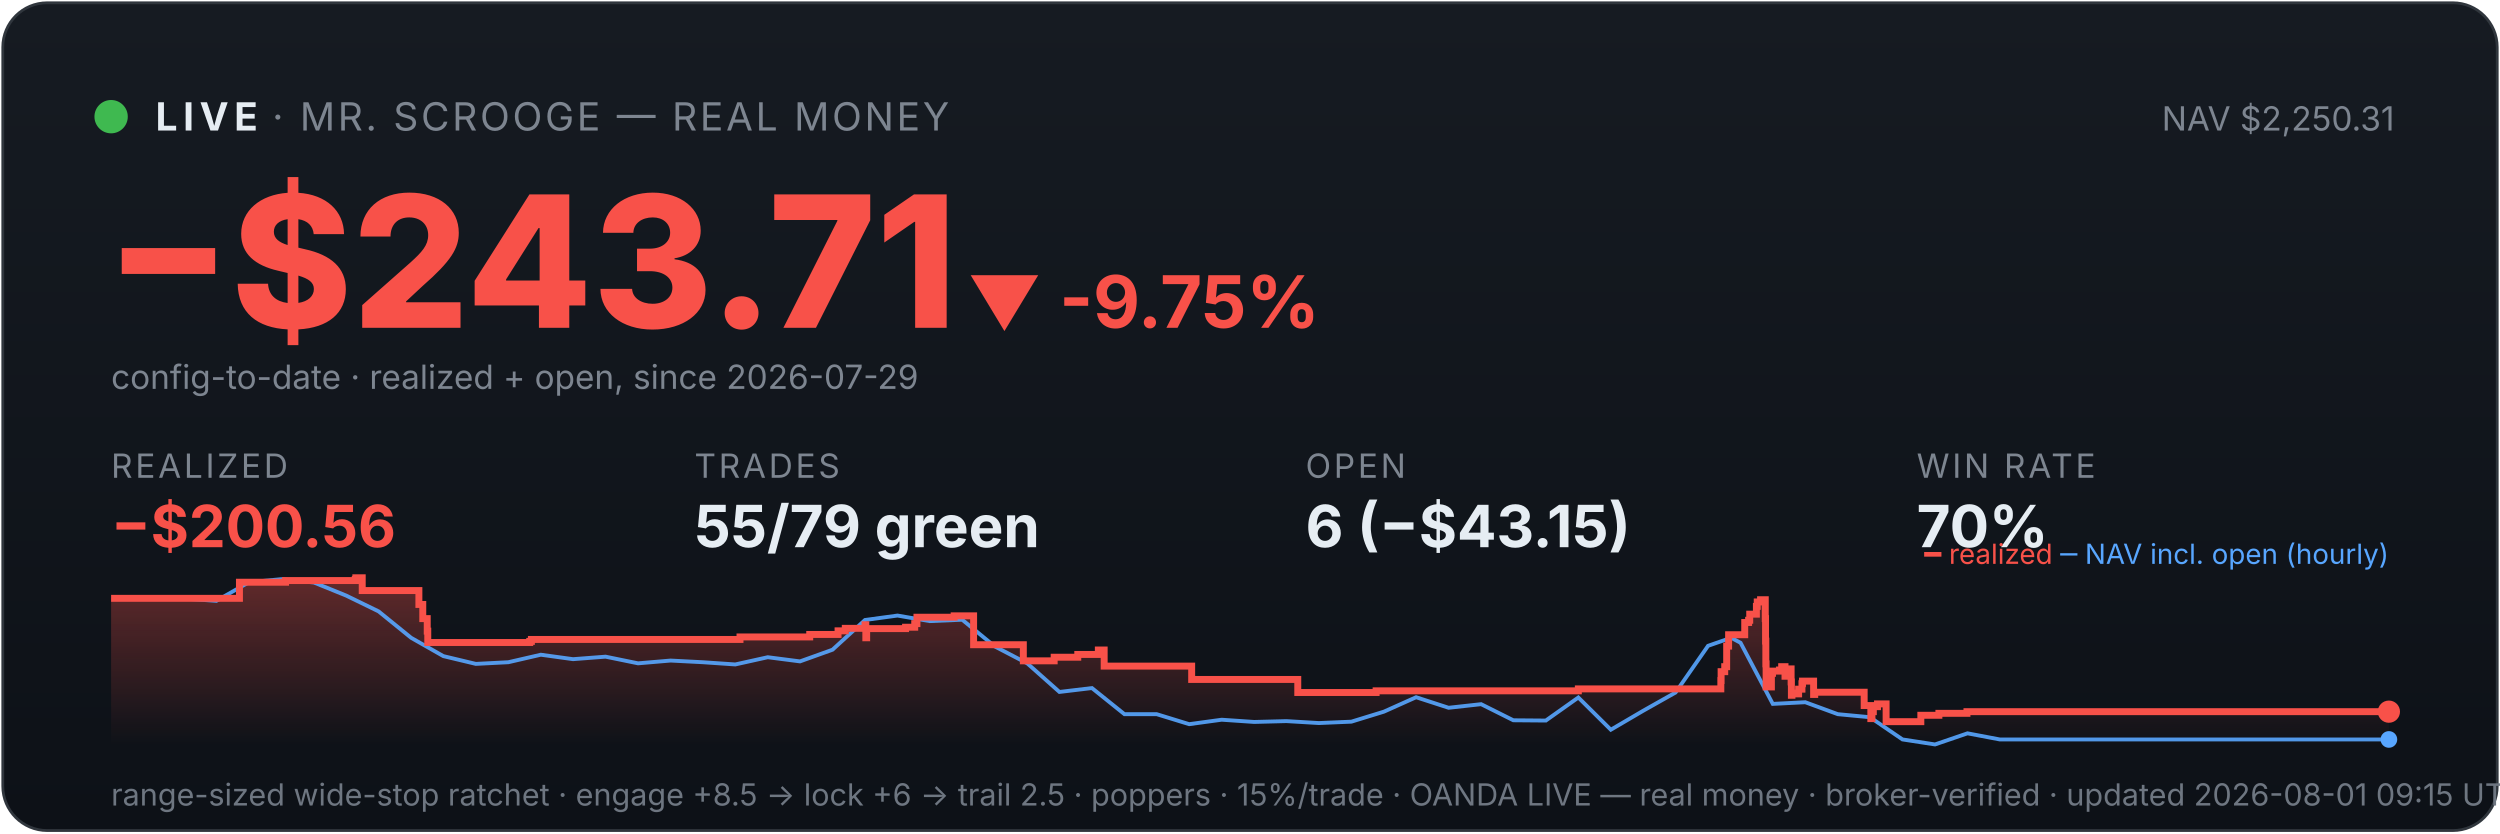
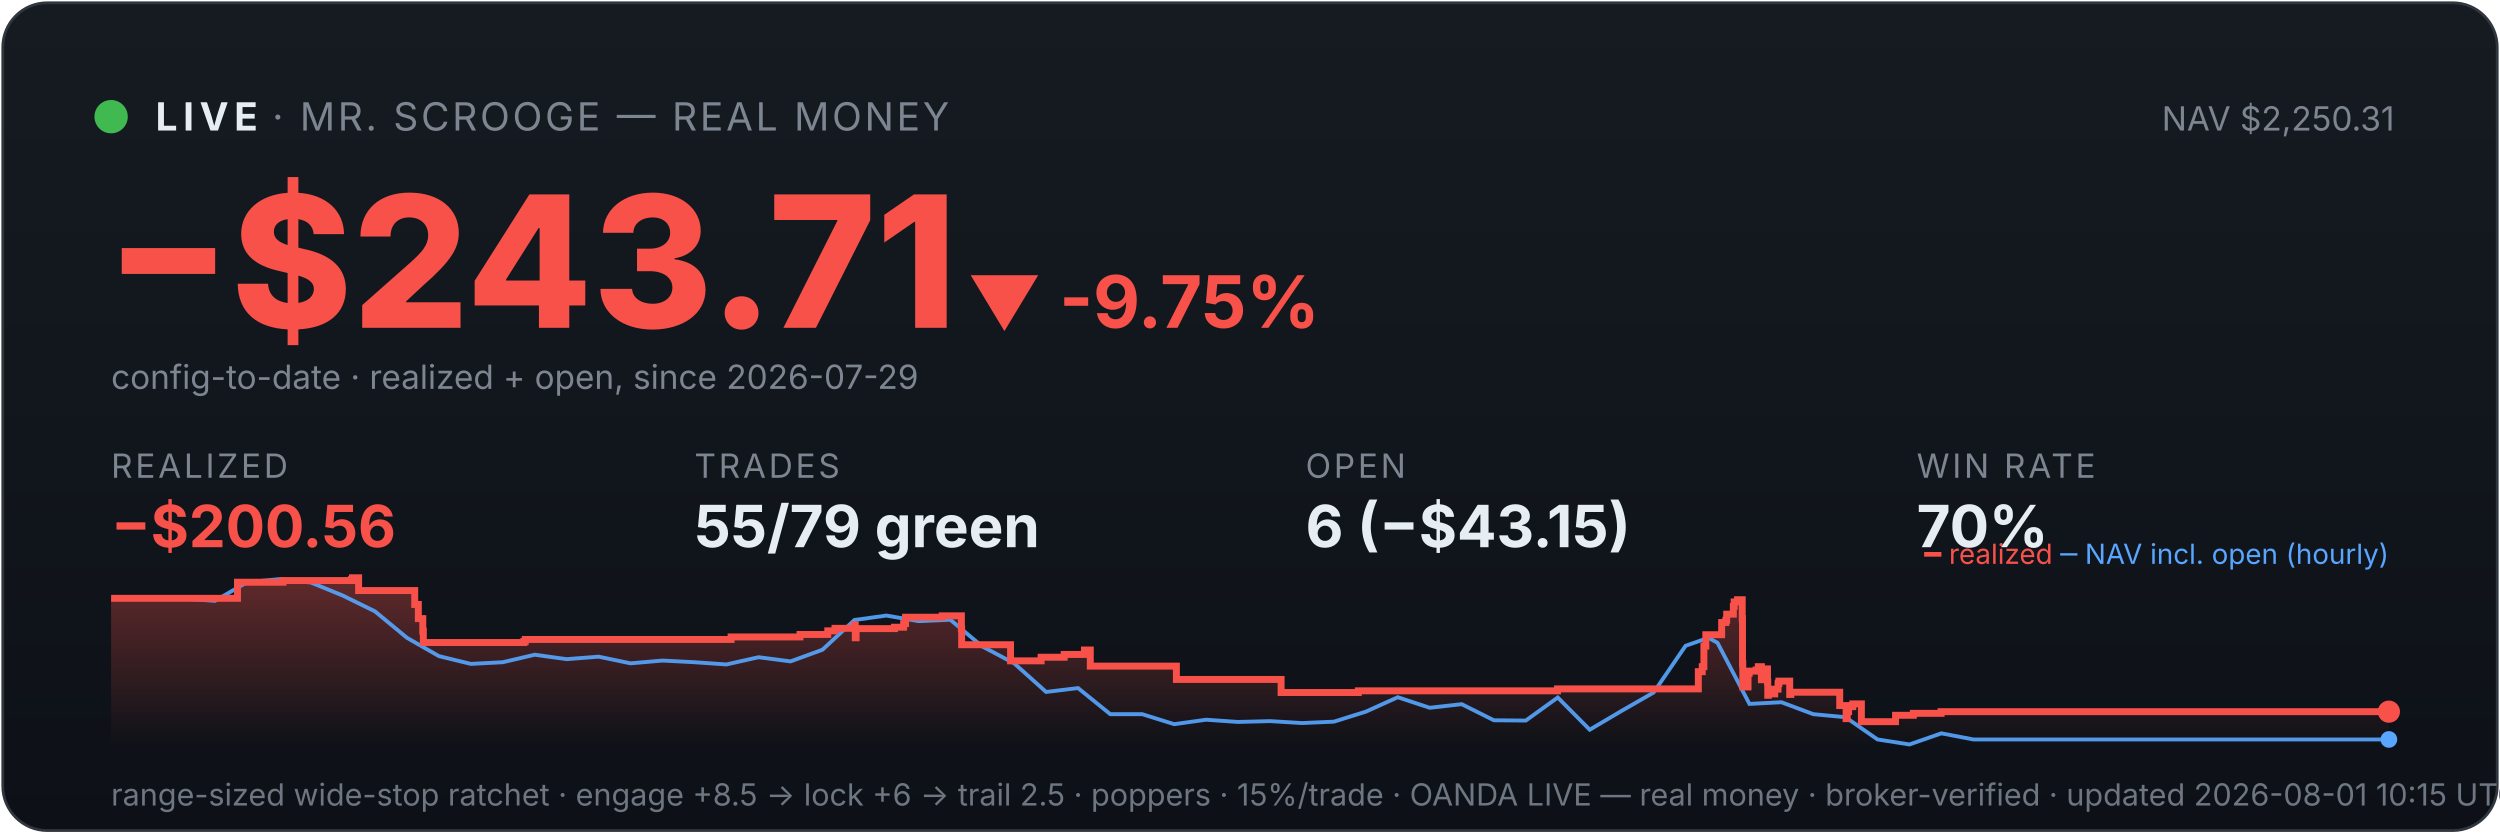
<svg xmlns="http://www.w3.org/2000/svg" viewBox="0 0 900 300" width="100%" font-family="system-ui,-apple-system,sans-serif">
  <defs>
    <linearGradient id="bg" x1="0" y1="0" x2="0" y2="1">
      <stop offset="0" stop-color="#161b22" />
      <stop offset="1" stop-color="#0d1117" />
    </linearGradient>
    <linearGradient id="fill" x1="0" y1="0" x2="0" y2="1">
      <stop offset="0" stop-color="#f85149" stop-opacity="0.35" />
      <stop offset="1" stop-color="#f85149" stop-opacity="0" />
    </linearGradient>
  </defs>
  <rect x="1" y="1" width="898" height="298" rx="16" fill="url(#bg)" stroke="#30363d" />
  <circle cx="40" cy="42" r="6" fill="#3fb950" />
  <text x="56" y="47" font-size="14" font-weight="700" fill="#e6edf3" letter-spacing="2">LIVE</text>
  <text x="98" y="47" font-size="14" fill="#7d8590" letter-spacing="1">· MR. SCROOGE — REAL MONEY</text>
  <text x="862" y="47" font-size="12" fill="#7d8590" text-anchor="end">NAV $2,250.31</text>
  <text x="38" y="118" font-size="66" font-weight="800" fill="#f85149">−$243.71</text>
  <text x="348" y="118" font-size="26" font-weight="700" fill="#f85149">▼ -9.75%</text>
  <text x="40" y="140" font-size="12" fill="#7d8590">config-to-date · realized + open, since 2026-07-29</text>
  <text x="40" y="172" font-family="system-ui,-apple-system,sans-serif" font-size="12" fill="#7d8590" letter-spacing="1">REALIZED</text>
  <text x="40" y="197" font-family="system-ui,-apple-system,sans-serif" font-size="21" font-weight="700" fill="#f85149">−$200.56</text>
  <text x="250" y="172" font-family="system-ui,-apple-system,sans-serif" font-size="12" fill="#7d8590" letter-spacing="1">TRADES</text>
  <text x="250" y="197" font-family="system-ui,-apple-system,sans-serif" font-size="21" font-weight="700" fill="#e6edf3">55/79 green</text>
  <text x="470" y="172" font-family="system-ui,-apple-system,sans-serif" font-size="12" fill="#7d8590" letter-spacing="1">OPEN</text>
  <text x="470" y="197" font-family="system-ui,-apple-system,sans-serif" font-size="21" font-weight="700" fill="#e6edf3">6 (−$43.15)</text>
  <text x="690" y="172" font-family="system-ui,-apple-system,sans-serif" font-size="12" fill="#7d8590" letter-spacing="1">WIN RATE</text>
  <text x="690" y="197" font-family="system-ui,-apple-system,sans-serif" font-size="21" font-weight="700" fill="#e6edf3">70%</text>
-   <polygon points="40,268 40.0,215.4 86.2,215.4 86.2,209.6 102.8,209.6 102.8,209.0 127.9,209.0 127.9,208.6 128.1,208.6 128.1,208.0 130.4,208.0 130.4,212.6 150.8,212.6 150.8,217.6 152.2,217.6 152.2,222.7 153.8,222.7 153.8,227.2 154.0,227.2 154.0,231.3 190.7,231.3 190.7,230.9 191.3,230.9 191.3,230.2 266.4,230.2 266.4,229.3 291.5,229.3 291.5,228.4 301.7,228.4 301.7,227.1 304.3,227.1 304.3,226.2 311.4,226.2 311.4,224.9 311.7,224.9 311.7,229.6 312.0,229.6 312.0,226.3 326.0,226.3 326.0,225.8 329.3,225.8 329.3,224.5 330.1,224.5 330.1,222.2 343.5,222.2 343.5,221.7 350.5,221.7 350.5,226.4 350.5,226.4 350.5,232.1 368.4,232.1 368.4,237.9 379.5,237.9 379.5,236.6 388.0,236.6 388.0,235.6 395.4,235.6 395.4,234.0 397.5,234.0 397.5,233.1 397.5,233.1 397.5,239.8 429.0,239.8 429.0,244.6 467.2,244.6 467.2,249.3 495.4,249.3 495.4,248.7 568.2,248.7 568.2,248.0 619.5,248.0 619.5,245.0 619.6,245.0 619.6,244.2 619.6,244.2 619.6,241.8 620.9,241.8 620.9,240.0 621.6,240.0 621.6,232.6 622.3,232.6 622.3,228.5 628.1,228.5 628.1,226.0 628.1,226.0 628.1,224.1 629.5,224.1 629.5,223.3 629.9,223.3 629.9,221.1 632.3,221.1 632.3,218.3 632.6,218.3 632.6,216.7 633.8,216.7 633.8,215.9 635.5,215.9 635.5,222.7 635.6,222.7 635.6,230.8 635.7,230.8 635.7,239.0 635.8,239.0 635.8,247.3 637.7,247.3 637.7,242.4 638.1,242.4 638.1,241.6 640.6,241.6 640.6,241.2 641.4,241.2 641.4,240.0 642.6,240.0 642.6,244.7 642.6,244.7 642.6,242.0 643.1,242.0 643.1,241.6 644.4,241.6 644.4,240.8 644.8,240.8 644.8,245.5 644.9,245.5 644.9,250.3 645.1,250.3 645.1,249.5 646.4,249.5 646.4,249.8 647.5,249.8 647.5,249.0 647.5,249.0 647.5,248.1 648.7,248.1 648.7,246.2 648.8,246.2 648.8,246.0 648.9,246.0 648.9,245.2 652.9,245.2 652.9,250.0 653.3,250.0 653.3,249.2 671.1,249.2 671.1,254.0 673.5,254.0 673.5,258.7 673.9,258.7 673.9,256.2 674.4,256.2 674.4,254.4 675.9,254.4 675.9,253.4 679.0,253.4 679.0,259.8 691.5,259.8 691.5,257.5 698.0,257.5 698.0,256.8 708.1,256.8 708.1,256.2 860.0,256.2 860.0,256.2 860,268" fill="url(#fill)" />
-   <polyline points="42.6,215.4 42.9,215.4 54.6,215.3 56.5,215.3 66.3,215.5 77.9,216.3 89.6,209.6 101.3,208.5 113.0,209.7 124.6,214.4 136.3,220.1 148.0,229.6 159.6,236.2 171.3,239.0 183.0,238.4 194.7,235.7 206.3,237.3 218.0,236.4 229.7,238.8 241.4,237.8 253.0,238.4 264.7,239.2 276.4,236.6 288.0,238.1 299.7,233.9 311.4,223.2 323.1,221.6 334.7,223.6 346.4,223.1 358.1,232.7 369.8,238.8 381.4,249.1 393.1,247.7 404.8,257.1 416.4,257.1 428.1,260.7 439.8,259.1 451.5,259.9 463.1,259.6 474.8,260.3 486.5,259.8 498.2,256.2 509.8,251.0 521.5,254.8 533.2,253.5 544.8,259.3 556.5,259.4 568.2,251.1 579.9,262.7 591.5,255.9 603.2,249.3 614.9,232.5 623.2,229.6 626.6,231.4 638.2,253.4 649.9,252.8 661.6,257.1 673.2,258.2 684.9,266.2 696.6,268.0 708.3,264.0 719.9,266.2 731.6,266.2 743.3,266.2 754.9,266.2 766.6,266.2 778.3,266.2 790.0,266.2 801.6,266.2 813.3,266.2 825.0,266.2 836.7,266.2 848.3,266.2 860.0,266.2" fill="none" stroke="#58a6ff" stroke-width="1.4" opacity="0.9" />
-   <polyline points="40.0,215.4 86.2,215.4 86.2,209.6 102.8,209.6 102.8,209.0 127.9,209.0 127.9,208.6 128.1,208.6 128.1,208.0 130.4,208.0 130.4,212.6 150.8,212.6 150.8,217.6 152.2,217.6 152.2,222.7 153.8,222.7 153.8,227.2 154.0,227.2 154.0,231.3 190.7,231.3 190.7,230.9 191.3,230.9 191.3,230.2 266.4,230.2 266.4,229.3 291.5,229.3 291.5,228.4 301.7,228.4 301.7,227.1 304.3,227.1 304.3,226.2 311.4,226.2 311.4,224.9 311.7,224.9 311.7,229.6 312.0,229.6 312.0,226.3 326.0,226.3 326.0,225.8 329.3,225.8 329.3,224.5 330.1,224.5 330.1,222.2 343.5,222.2 343.5,221.7 350.5,221.7 350.5,226.4 350.5,226.4 350.5,232.1 368.4,232.1 368.4,237.9 379.5,237.9 379.5,236.6 388.0,236.6 388.0,235.6 395.4,235.6 395.4,234.0 397.5,234.0 397.5,233.1 397.5,233.1 397.5,239.8 429.0,239.8 429.0,244.6 467.2,244.6 467.2,249.3 495.4,249.3 495.4,248.7 568.2,248.7 568.2,248.0 619.5,248.0 619.5,245.0 619.6,245.0 619.6,244.2 619.6,244.2 619.6,241.8 620.9,241.8 620.9,240.0 621.6,240.0 621.6,232.6 622.3,232.6 622.3,228.5 628.1,228.5 628.1,226.0 628.1,226.0 628.1,224.1 629.5,224.1 629.5,223.3 629.9,223.3 629.9,221.1 632.3,221.1 632.3,218.3 632.6,218.3 632.6,216.7 633.8,216.7 633.8,215.9 635.5,215.9 635.5,222.7 635.6,222.7 635.6,230.8 635.7,230.8 635.7,239.0 635.8,239.0 635.8,247.3 637.7,247.3 637.7,242.4 638.1,242.4 638.1,241.6 640.6,241.6 640.6,241.2 641.4,241.2 641.4,240.0 642.6,240.0 642.6,244.7 642.6,244.7 642.6,242.0 643.1,242.0 643.1,241.6 644.4,241.6 644.4,240.8 644.8,240.8 644.8,245.5 644.9,245.5 644.9,250.3 645.1,250.3 645.1,249.5 646.4,249.5 646.4,249.8 647.5,249.8 647.5,249.0 647.5,249.0 647.5,248.1 648.7,248.1 648.7,246.2 648.8,246.2 648.8,246.0 648.9,246.0 648.9,245.2 652.9,245.2 652.9,250.0 653.3,250.0 653.3,249.2 671.1,249.2 671.1,254.0 673.5,254.0 673.5,258.7 673.9,258.7 673.9,256.2 674.4,256.2 674.4,254.4 675.9,254.4 675.9,253.4 679.0,253.4 679.0,259.8 691.5,259.8 691.5,257.5 698.0,257.5 698.0,256.8 708.1,256.8 708.1,256.2 860.0,256.2 860.0,256.2" fill="none" stroke="#f85149" stroke-width="2.5" />
+   <polygon points="40,268 40.0,215.4 85.5,215.4 85.5,209.6 101.9,209.6 101.9,209.0 126.6,209.0 126.6,208.6 126.9,208.6 126.9,208.0 129.1,208.0 129.1,212.6 149.3,212.6 149.3,217.6 150.6,217.6 150.6,222.7 152.2,222.7 152.2,227.2 152.4,227.2 152.4,231.3 188.6,231.3 188.6,230.9 189.1,230.9 189.1,230.2 263.2,230.2 263.2,229.3 288.0,229.3 288.0,228.4 298.0,228.4 298.0,227.1 300.6,227.1 300.6,226.2 307.6,226.2 307.6,224.9 307.9,224.9 307.9,229.6 308.2,229.6 308.2,226.3 322.0,226.3 322.0,225.8 325.3,225.8 325.3,224.5 326.0,224.5 326.0,222.2 339.2,222.2 339.2,221.7 346.1,221.7 346.1,226.4 346.2,226.4 346.2,232.1 363.8,232.1 363.8,237.9 374.8,237.9 374.8,236.6 383.1,236.6 383.1,235.6 390.4,235.6 390.4,234.0 392.5,234.0 392.5,233.1 392.5,233.1 392.5,239.8 423.5,239.8 423.5,244.6 461.2,244.6 461.2,249.3 489.0,249.3 489.0,248.7 560.7,248.7 560.7,248.0 611.4,248.0 611.4,245.0 611.4,245.0 611.4,244.2 611.4,244.2 611.4,241.8 612.8,241.8 612.8,240.0 613.4,240.0 613.4,232.6 614.1,232.6 614.1,228.5 619.8,228.5 619.8,226.0 619.8,226.0 619.8,224.1 621.3,224.1 621.3,223.3 621.6,223.3 621.6,221.1 624.0,221.1 624.0,218.3 624.3,218.3 624.3,216.7 625.5,216.7 625.5,215.9 627.2,215.9 627.2,222.7 627.3,222.7 627.3,230.8 627.3,230.8 627.3,239.0 627.4,239.0 627.4,247.3 629.3,247.3 629.3,242.4 629.7,242.4 629.7,241.6 632.2,241.6 632.2,241.2 633.0,241.2 633.0,240.0 634.1,240.0 634.1,244.7 634.2,244.7 634.2,242.0 634.7,242.0 634.7,241.6 635.9,241.6 635.9,240.8 636.3,240.8 636.3,245.5 636.4,245.5 636.4,250.3 636.6,250.3 636.6,249.5 637.9,249.5 637.9,249.8 638.9,249.8 638.9,249.0 638.9,249.0 638.9,248.1 640.1,248.1 640.1,246.2 640.2,246.2 640.2,246.0 640.4,246.0 640.4,245.2 644.3,245.2 644.3,250.0 644.7,250.0 644.7,249.2 662.3,249.2 662.3,254.0 664.6,254.0 664.6,258.7 665.0,258.7 665.0,256.2 665.5,256.2 665.5,254.4 667.0,254.4 667.0,253.4 670.1,253.4 670.1,259.8 682.4,259.8 682.4,257.5 688.8,257.5 688.8,256.8 698.8,256.8 698.8,256.2 860.0,256.2 860.0,256.2 860,268" fill="url(#fill)" />
+   <polyline points="42.5,215.4 42.9,215.4 54.4,215.3 56.2,215.3 65.9,215.5 77.4,216.3 88.9,209.6 100.4,208.5 111.9,209.7 123.4,214.4 135.0,220.1 146.5,229.6 158.0,236.2 169.5,239.0 181.0,238.4 192.5,235.7 204.0,237.3 215.5,236.4 227.0,238.8 238.5,237.8 250.0,238.4 261.5,239.2 273.1,236.6 284.6,238.1 296.1,233.9 307.6,223.2 319.1,221.6 330.6,223.6 342.1,223.1 353.6,232.7 365.1,238.8 376.6,249.1 388.1,247.7 399.7,257.1 411.2,257.1 422.7,260.7 434.2,259.1 445.7,259.9 457.2,259.6 468.7,260.3 480.2,259.8 491.7,256.2 503.2,251.0 514.7,254.8 526.2,253.5 537.8,259.3 549.3,259.4 560.8,251.1 572.3,262.7 583.8,255.9 595.3,249.3 606.8,232.5 615.0,229.6 618.3,231.4 629.8,253.4 641.3,252.8 652.8,257.1 664.4,258.2 675.9,266.2 687.4,268.0 698.9,264.0 710.4,266.2 721.9,266.2 733.4,266.2 744.9,266.2 756.4,266.2 767.9,266.2 779.4,266.2 791.0,266.2 802.5,266.2 814.0,266.2 825.5,266.2 837.0,266.2 848.5,266.2 860.0,266.2" fill="none" stroke="#58a6ff" stroke-width="1.4" opacity="0.9" />
+   <polyline points="40.0,215.4 85.5,215.4 85.5,209.6 101.9,209.6 101.9,209.0 126.6,209.0 126.6,208.6 126.9,208.6 126.9,208.0 129.1,208.0 129.1,212.6 149.3,212.6 149.3,217.6 150.6,217.6 150.6,222.7 152.2,222.7 152.2,227.2 152.4,227.2 152.4,231.3 188.6,231.3 188.6,230.9 189.1,230.9 189.1,230.2 263.2,230.2 263.2,229.3 288.0,229.3 288.0,228.4 298.0,228.4 298.0,227.1 300.6,227.1 300.6,226.2 307.6,226.2 307.6,224.9 307.9,224.9 307.9,229.6 308.2,229.6 308.2,226.3 322.0,226.3 322.0,225.8 325.3,225.8 325.3,224.5 326.0,224.5 326.0,222.2 339.2,222.2 339.2,221.7 346.1,221.7 346.1,226.4 346.2,226.4 346.2,232.1 363.8,232.1 363.8,237.9 374.8,237.9 374.8,236.6 383.1,236.6 383.1,235.6 390.4,235.6 390.4,234.0 392.5,234.0 392.5,233.1 392.5,233.1 392.5,239.8 423.5,239.8 423.5,244.6 461.2,244.6 461.2,249.3 489.0,249.3 489.0,248.7 560.7,248.7 560.7,248.0 611.4,248.0 611.4,245.0 611.4,245.0 611.4,244.2 611.4,244.2 611.4,241.8 612.8,241.8 612.8,240.0 613.4,240.0 613.4,232.6 614.1,232.6 614.1,228.5 619.8,228.5 619.8,226.0 619.8,226.0 619.8,224.1 621.3,224.1 621.3,223.3 621.6,223.3 621.6,221.1 624.0,221.1 624.0,218.3 624.3,218.3 624.3,216.7 625.5,216.7 625.5,215.9 627.2,215.9 627.2,222.7 627.3,222.7 627.3,230.8 627.3,230.8 627.3,239.0 627.4,239.0 627.4,247.3 629.3,247.3 629.3,242.4 629.7,242.4 629.7,241.6 632.2,241.6 632.2,241.2 633.0,241.2 633.0,240.0 634.1,240.0 634.1,244.7 634.2,244.7 634.2,242.0 634.7,242.0 634.7,241.6 635.9,241.6 635.9,240.8 636.3,240.8 636.3,245.5 636.4,245.5 636.4,250.3 636.6,250.3 636.6,249.5 637.9,249.5 637.9,249.8 638.9,249.8 638.9,249.0 638.9,249.0 638.9,248.1 640.1,248.1 640.1,246.2 640.2,246.2 640.2,246.0 640.4,246.0 640.4,245.2 644.3,245.2 644.3,250.0 644.7,250.0 644.7,249.2 662.3,249.2 662.3,254.0 664.6,254.0 664.6,258.7 665.0,258.7 665.0,256.2 665.5,256.2 665.5,254.4 667.0,254.4 667.0,253.4 670.1,253.4 670.1,259.8 682.4,259.8 682.4,257.5 688.8,257.5 688.8,256.8 698.8,256.8 698.8,256.2 860.0,256.2 860.0,256.2" fill="none" stroke="#f85149" stroke-width="2.5" />
  <circle cx="860.0" cy="256.2" r="4" fill="#f85149" />
  <circle cx="860.0" cy="266.2" r="3" fill="#58a6ff" />
  <text x="860" y="203" font-size="10" text-anchor="end" fill="#7d8590">
    <tspan fill="#f85149">━ realized</tspan>
    <tspan fill="#58a6ff">─ NAV incl. open (hourly)</tspan>
  </text>
-   <text x="40" y="290" font-size="11" fill="#6e7681">range-sized wide-stop ratchet · engage +8.5 → lock +6 → trail 2.5 · poppers · 15%/trade · OANDA LIVE — real money · broker-verified · updated 2026-08-01 09:15 UTC</text>
+   <text x="40" y="290" font-size="11" fill="#6e7681">range-sized wide-stop ratchet · engage +8.5 → lock +6 → trail 2.5 · poppers · 15%/trade · OANDA LIVE — real money · broker-verified · updated 2026-08-01 10:15 UTC</text>
</svg>
